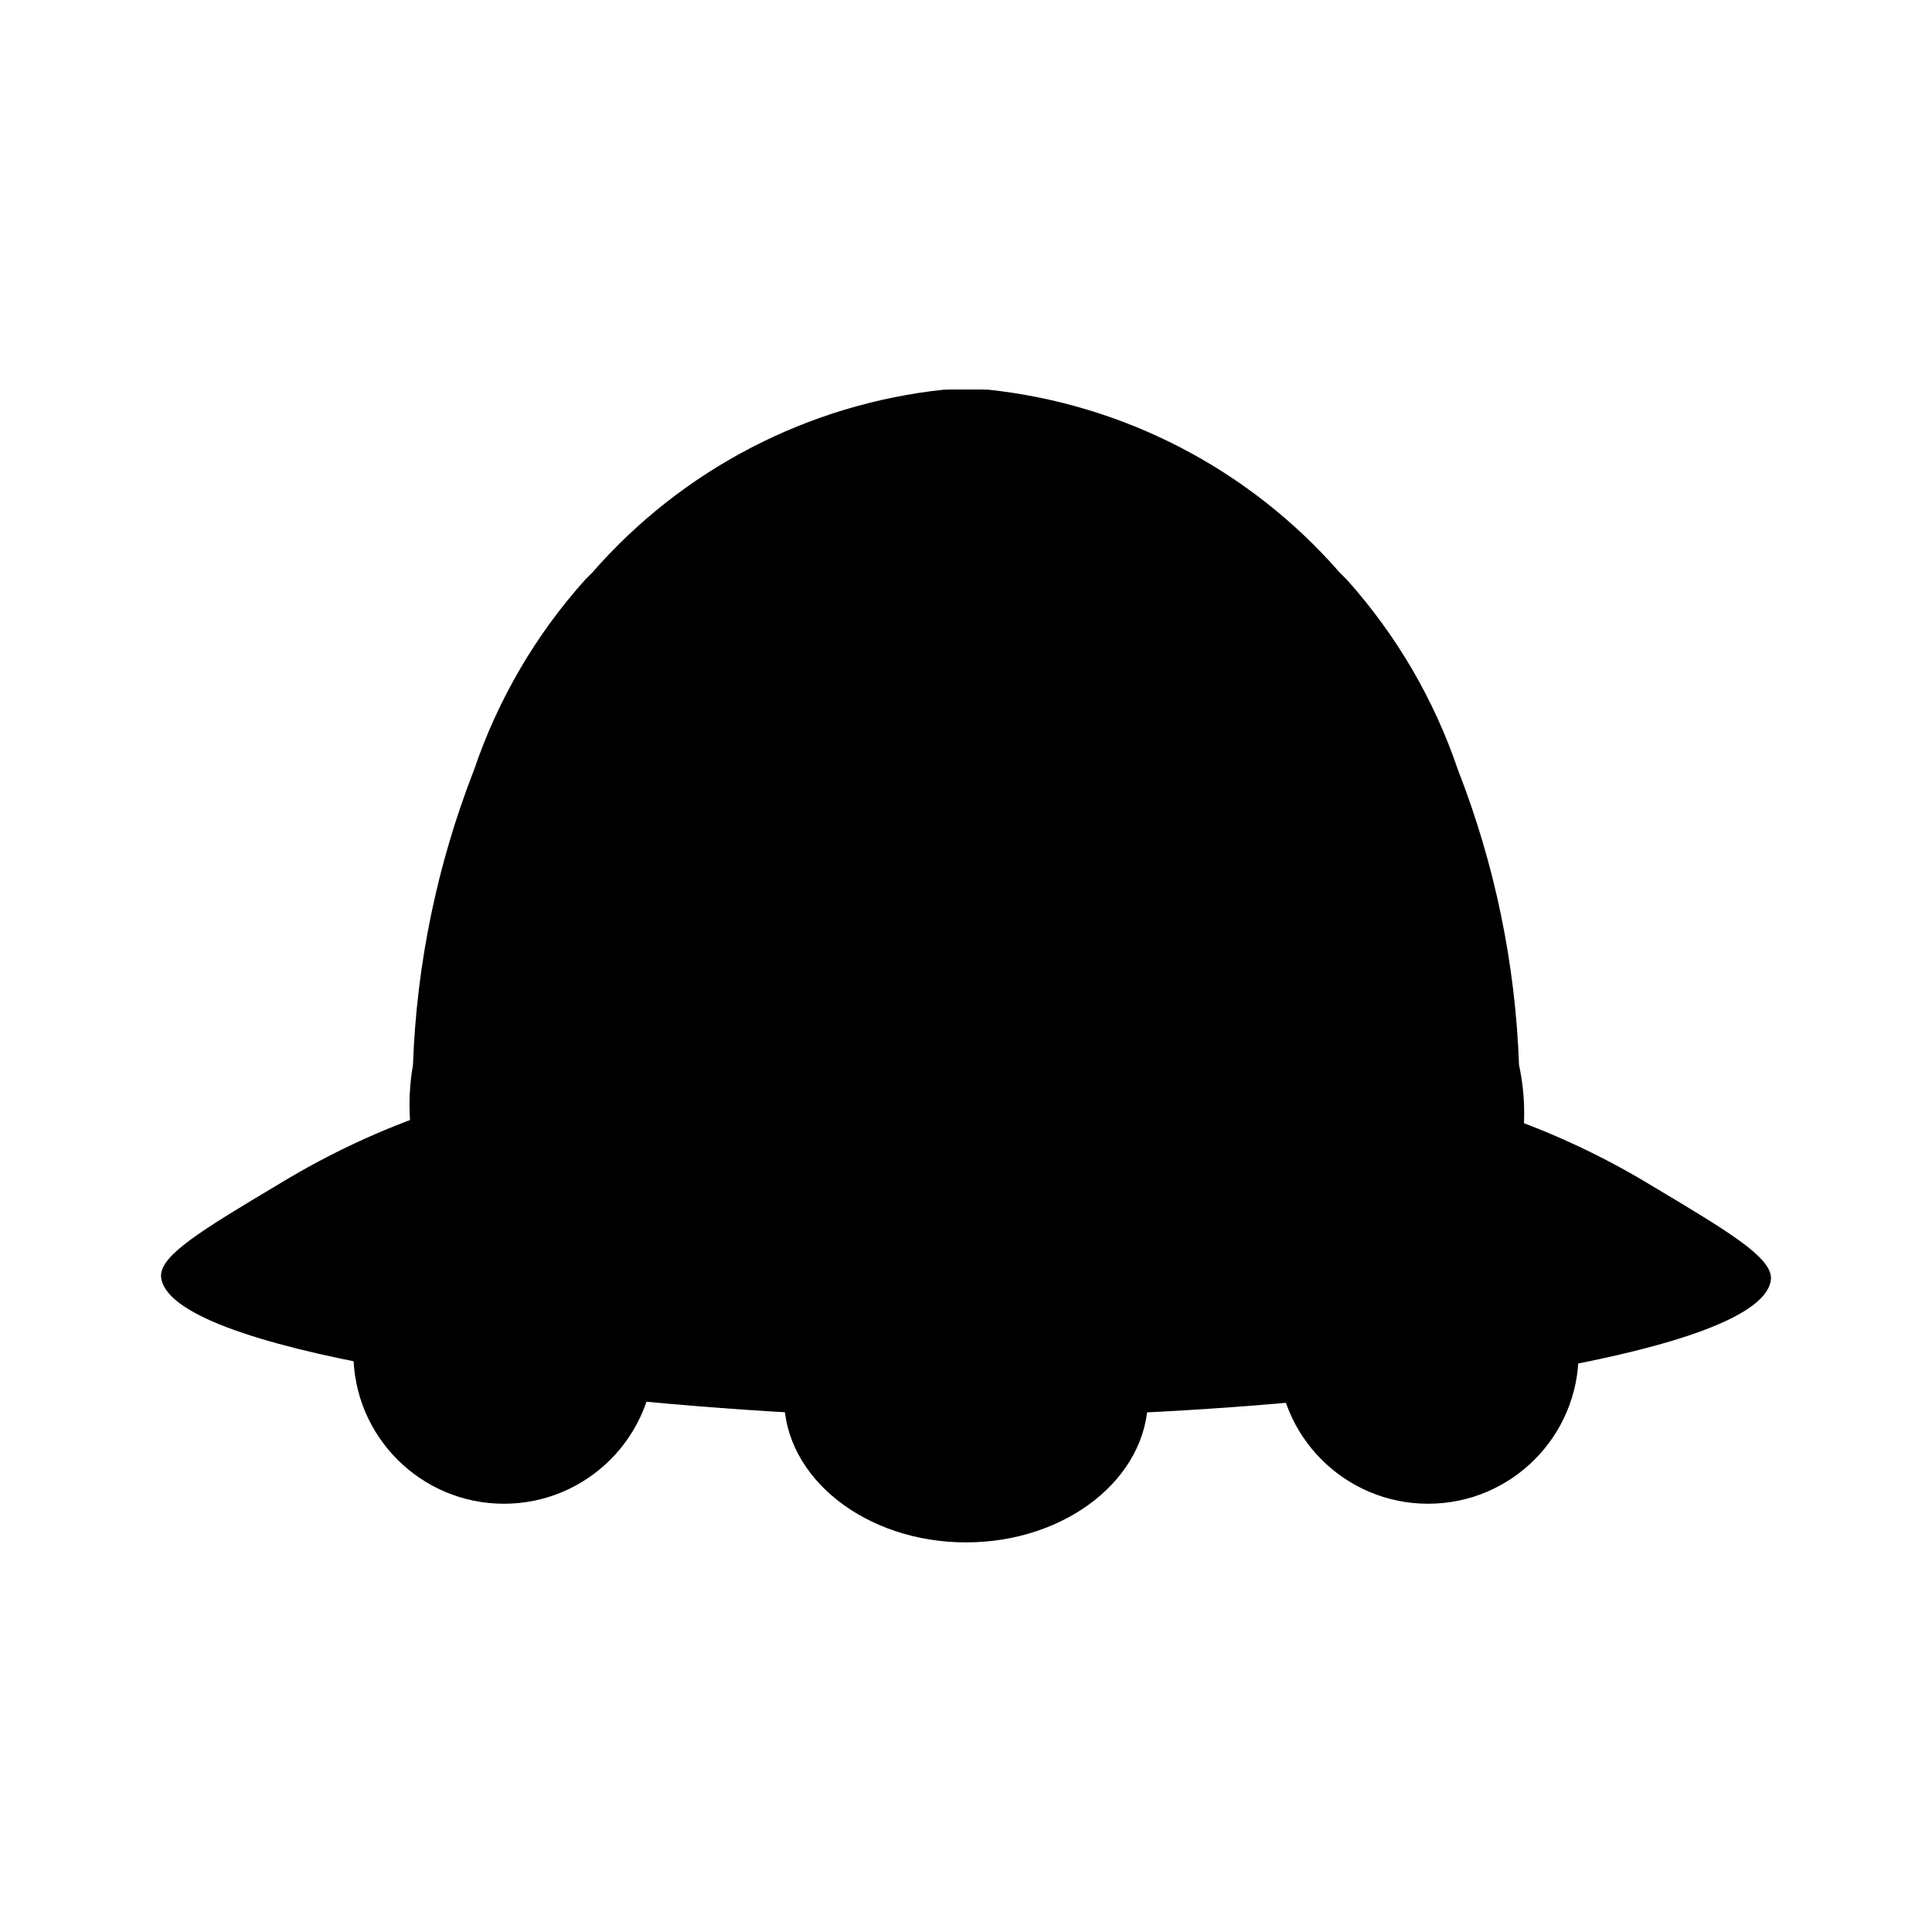
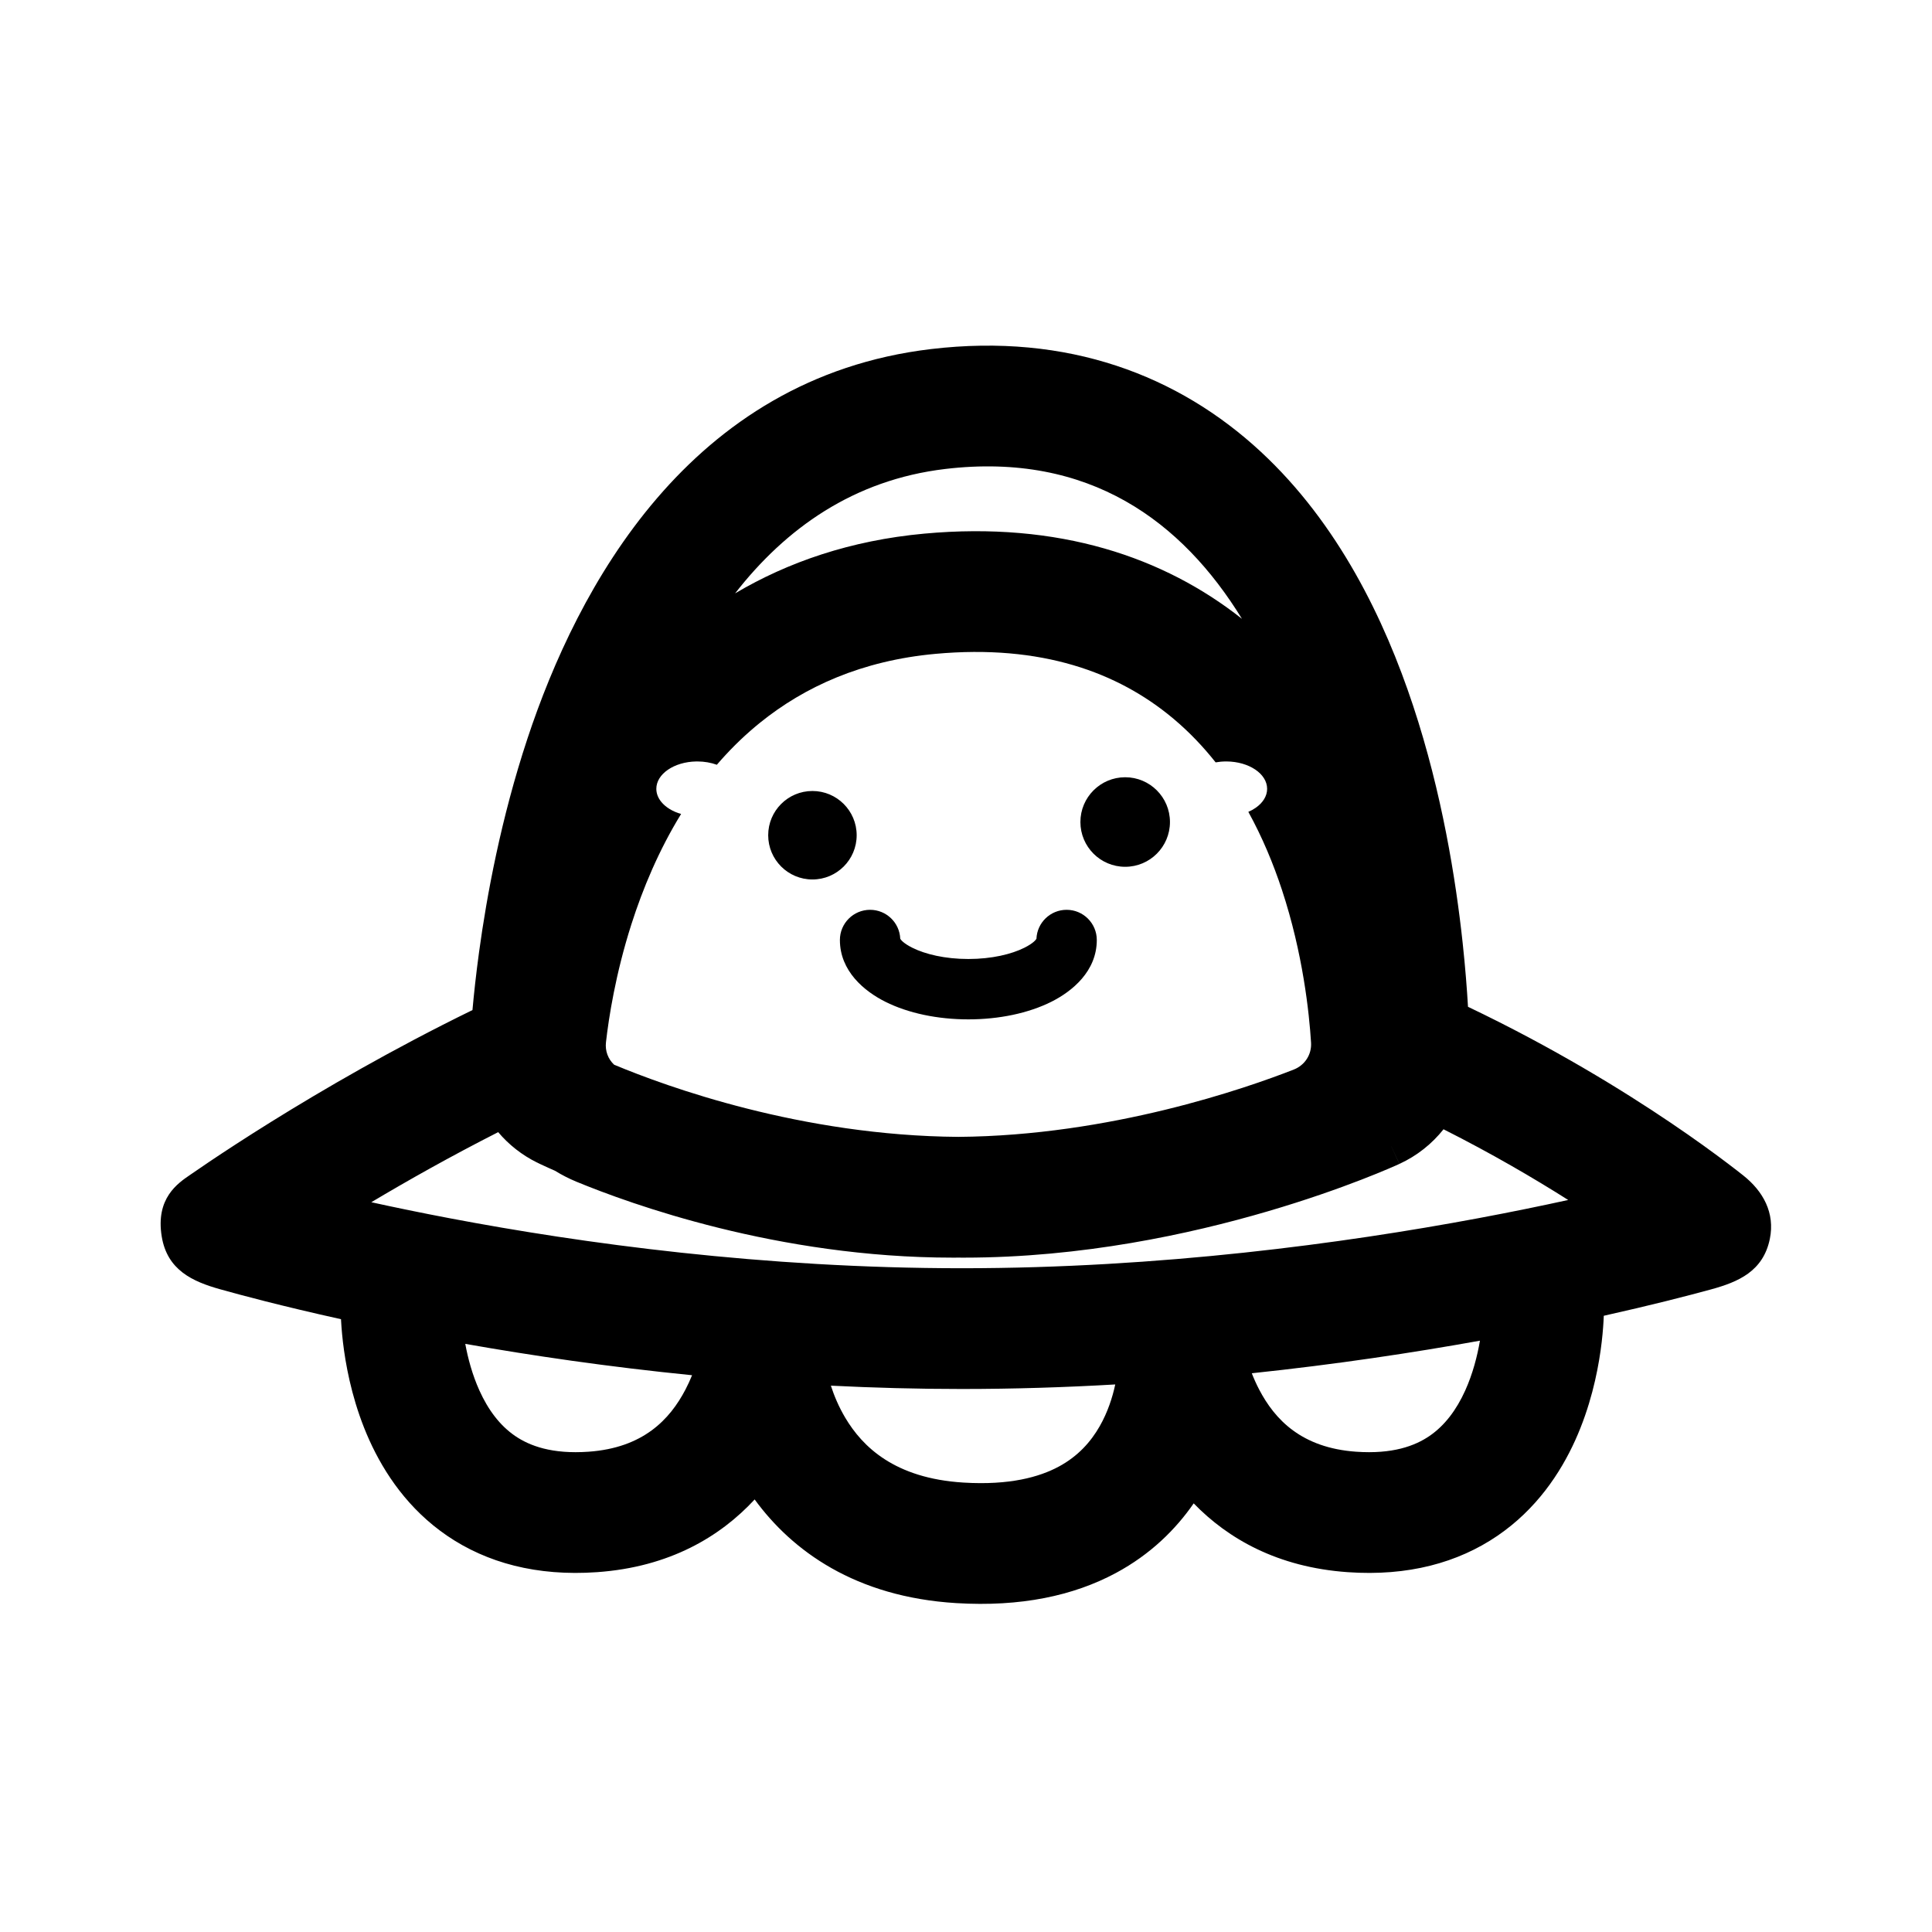
- <svg xmlns="http://www.w3.org/2000/svg" data-name="Layer 4" viewBox="0 0 24 24">
-   <path d="M12 4.84h-.27a6.74 6.74 0 0 0-4.37 2.27l-.09.09a6.81 6.81 0 0 0-1.38 2.36 11.19 11.19 0 0 0-.76 3.67 2.87 2.87 0 0 0 .1 1.39c.91 1.49 5.94-.13 6.77-.41Z" />
-   <path d="M12 13.8v3.75H9.86c-3.06-.17-7.81-.76-7.86-1.7 0-.26.49-.56 1.48-1.15a9.7 9.7 0 0 1 1.93-.9M12 4.84h.27a6.74 6.74 0 0 1 4.37 2.27l.09.09a6.81 6.81 0 0 1 1.38 2.36 11.17 11.17 0 0 1 .76 3.67 2.85 2.85 0 0 1 0 1.2c-.78 1.4-5.46.17-6.83-.22Z" />
-   <path d="M12.22 4.84h-.44v9.77h.44Z" />
-   <path d="M12 13.8v3.75h2.14c3.06-.14 7.81-.73 7.86-1.67 0-.26-.49-.56-1.48-1.15a9.7 9.7 0 0 0-1.93-.9" />
-   <ellipse cx="12" cy="17.37" rx="2.26" ry="1.79" />
-   <circle cx="6.26" cy="16.81" r="1.87" />
-   <circle cx="17.74" cy="16.81" r="1.87" />
+ <svg xmlns="http://www.w3.org/2000/svg" width="192" height="192" viewBox="0 0 192 192" fill="none">
+   <path fill-rule="evenodd" clip-rule="evenodd" d="M95.239 124.981C95.428 124.982 95.618 124.983 95.807 124.983C107.521 124.983 118.274 122.64 125.951 120.391C129.829 119.255 133.019 118.115 135.274 117.243C136.404 116.806 137.305 116.435 137.947 116.161C138.268 116.025 138.525 115.913 138.713 115.829C138.808 115.787 138.885 115.752 138.945 115.725L139.022 115.691L139.05 115.678L139.067 115.67C139.069 115.669 139.07 115.669 138.257 113.899L138.258 113.898L139.072 115.668C140.818 114.864 142.307 113.674 143.456 112.226C148.229 114.632 152.409 117.077 155.845 119.252C153.194 119.834 150.177 120.455 146.846 121.077C133.531 123.563 115.309 126.036 95.58 126.036C75.853 126.036 57.845 123.563 44.751 121.08C41.883 120.536 39.254 119.993 36.9 119.476C40.516 117.321 44.805 114.902 49.509 112.512C50.559 113.755 51.87 114.794 53.387 115.539L53.552 115.203L53.554 115.205C53.391 115.54 53.392 115.541 53.392 115.541L53.398 115.544L53.411 115.55L53.44 115.565L53.519 115.602C53.579 115.631 53.656 115.668 53.748 115.712C53.934 115.799 54.184 115.916 54.495 116.056C54.692 116.145 54.914 116.244 55.159 116.351C55.834 116.768 56.548 117.133 57.296 117.442C62.588 119.621 77.266 124.983 94.685 124.983C94.87 124.983 95.055 124.982 95.239 124.981ZM46.953 100.379C47.093 98.824 47.301 96.865 47.609 94.61C48.375 89.003 49.791 81.334 52.419 73.395C57.362 58.47 68.43 37.545 92.532 34.689C106.115 33.079 117.119 37.31 125.292 44.888C133.018 52.051 137.61 61.609 140.432 70.129C143.3 78.785 144.68 87.41 145.36 93.726C145.623 96.171 145.787 98.32 145.888 100.054C154.293 104.065 161.206 108.318 166.04 111.583C168.481 113.233 170.401 114.637 171.724 115.64C172.387 116.141 172.9 116.543 173.256 116.826C175.218 118.386 176.413 120.538 175.885 123.118C175.223 126.352 172.735 127.4 170.053 128.136C169 128.424 167.467 128.832 165.507 129.319C163.783 129.747 161.73 130.236 159.382 130.76C159.376 130.917 159.368 131.096 159.357 131.294C159.316 132.025 159.233 133.034 159.064 134.229C158.73 136.581 158.036 139.83 156.549 143.123C155.058 146.425 152.662 150.001 148.814 152.625C144.887 155.302 139.92 156.663 133.925 156.24C126.963 155.75 122.034 152.915 118.628 149.404C116.843 151.983 114.346 154.468 110.894 156.323C106.678 158.588 101.43 159.704 95.041 159.316C84.997 158.707 78.713 154.111 74.997 149.014C71.582 152.703 66.549 155.732 59.331 156.24C53.336 156.663 48.369 155.302 44.442 152.625C40.594 150.001 38.198 146.425 36.706 143.123C35.219 139.83 34.526 136.581 34.192 134.229C34.023 133.034 33.94 132.025 33.899 131.294C33.895 131.228 33.892 131.163 33.889 131.1C30.93 130.446 28.391 129.833 26.334 129.312C24.411 128.824 22.909 128.416 21.877 128.126C19.144 127.359 16.618 126.226 16.072 122.88C15.454 119.094 17.64 117.609 18.912 116.744C18.99 116.691 19.064 116.64 19.135 116.592C19.526 116.321 20.093 115.931 20.822 115.441C22.279 114.463 24.38 113.084 26.992 111.46C32.028 108.329 39.005 104.259 46.953 100.379ZM46.238 133.552C46.504 134.992 46.941 136.63 47.643 138.184C48.511 140.106 49.675 141.669 51.202 142.71C52.649 143.696 54.869 144.525 58.487 144.27C63.917 143.888 66.564 141.066 68.114 138.105C68.365 137.625 68.585 137.142 68.777 136.668C60.455 135.838 52.838 134.718 46.238 133.552ZM82.571 137.705C82.888 138.684 83.348 139.798 84.008 140.906C85.697 143.739 88.869 146.92 95.768 147.338C100.343 147.616 103.296 146.783 105.214 145.752C107.129 144.723 108.403 143.288 109.291 141.731C110.091 140.329 110.562 138.848 110.832 137.585C105.892 137.872 100.79 138.036 95.58 138.036C91.146 138.036 86.799 137.917 82.571 137.705ZM124.402 136.473C124.611 137.009 124.856 137.559 125.142 138.105C126.692 141.066 129.339 143.888 134.768 144.27C138.387 144.525 140.607 143.696 142.054 142.71C143.581 141.669 144.745 140.106 145.613 138.184C146.367 136.515 146.816 134.749 147.075 133.235C140.476 134.424 132.803 135.588 124.402 136.473ZM143.38 104.764C143.05 104.764 142.68 104.764 142.265 104.765L142.264 104.766L143.379 104.766L143.38 104.764ZM73.054 58.969C78.075 52.516 84.838 47.685 93.945 46.605C108.29 44.905 117.504 51.861 123.424 61.498C115.678 55.372 105.235 51.802 91.849 53.032C84.521 53.705 78.288 55.869 73.054 58.969ZM95.239 112.981C79.642 112.865 66.266 107.998 61.031 105.811C60.435 105.253 60.122 104.446 60.22 103.585C60.492 101.179 61.163 96.811 62.748 91.851C63.873 88.334 65.457 84.518 67.687 80.892C66.837 80.648 66.136 80.215 65.703 79.672C65.398 79.291 65.225 78.855 65.225 78.393C65.225 76.914 66.99 75.711 69.19 75.673C69.225 75.673 69.261 75.672 69.296 75.672C70 75.672 70.662 75.791 71.239 76.001C72.397 74.653 73.674 73.372 75.082 72.191C75.232 72.065 75.384 71.94 75.537 71.817C79.964 68.243 85.649 65.652 92.947 64.981C103.501 64.012 111.079 66.817 116.519 71.345C116.578 71.394 116.638 71.444 116.697 71.494C118.234 72.795 119.597 74.234 120.808 75.763C121.142 75.704 121.493 75.672 121.854 75.672L121.9 75.672C124.127 75.689 125.926 76.9 125.926 78.393C125.926 79.123 125.495 79.786 124.794 80.275C124.574 80.429 124.327 80.565 124.058 80.681C125.458 83.221 126.548 85.858 127.395 88.425C129.489 94.766 130.108 100.677 130.291 103.614C130.364 104.796 129.676 105.859 128.574 106.291C123.839 108.146 110.331 112.867 95.239 112.981ZM85.135 83.005C85.135 85.433 83.167 87.401 80.739 87.401C78.31 87.401 76.342 85.433 76.342 83.005C76.342 80.576 78.31 78.608 80.739 78.608C83.167 78.608 85.135 80.576 85.135 83.005ZM111.819 86.141C114.277 86.141 116.269 84.149 116.269 81.692C116.269 79.234 114.277 77.242 111.819 77.242C109.362 77.242 107.369 79.234 107.369 81.692C107.369 84.149 109.362 86.141 111.819 86.141ZM89.466 93.293C89.401 91.693 88.084 90.416 86.468 90.416C84.811 90.416 83.468 91.759 83.468 93.416C83.468 96.513 85.898 98.51 87.986 99.555C90.251 100.689 93.171 101.304 96.233 101.304C99.295 101.304 102.215 100.689 104.481 99.555C106.568 98.51 108.998 96.513 108.998 93.416C108.998 91.759 107.655 90.416 105.998 90.416C104.383 90.416 103.065 91.693 103.001 93.293C102.948 93.386 102.708 93.732 101.795 94.189C100.527 94.824 98.564 95.304 96.233 95.304C93.902 95.304 91.94 94.824 90.671 94.189C89.758 93.732 89.519 93.386 89.466 93.293Z" fill="black" />
</svg>
